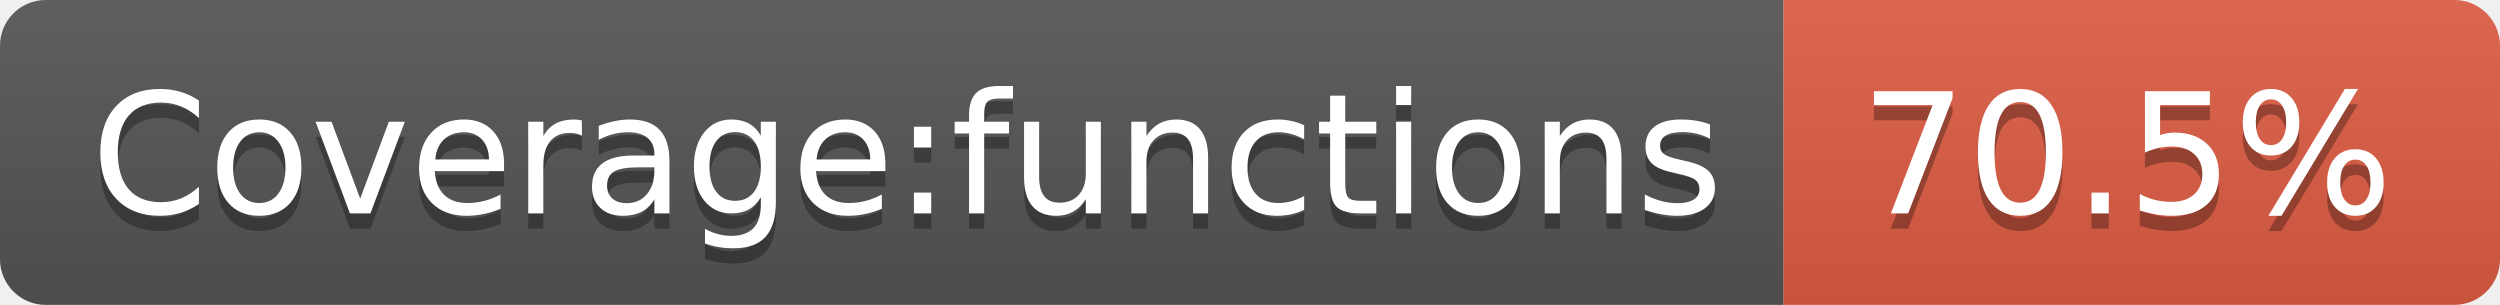
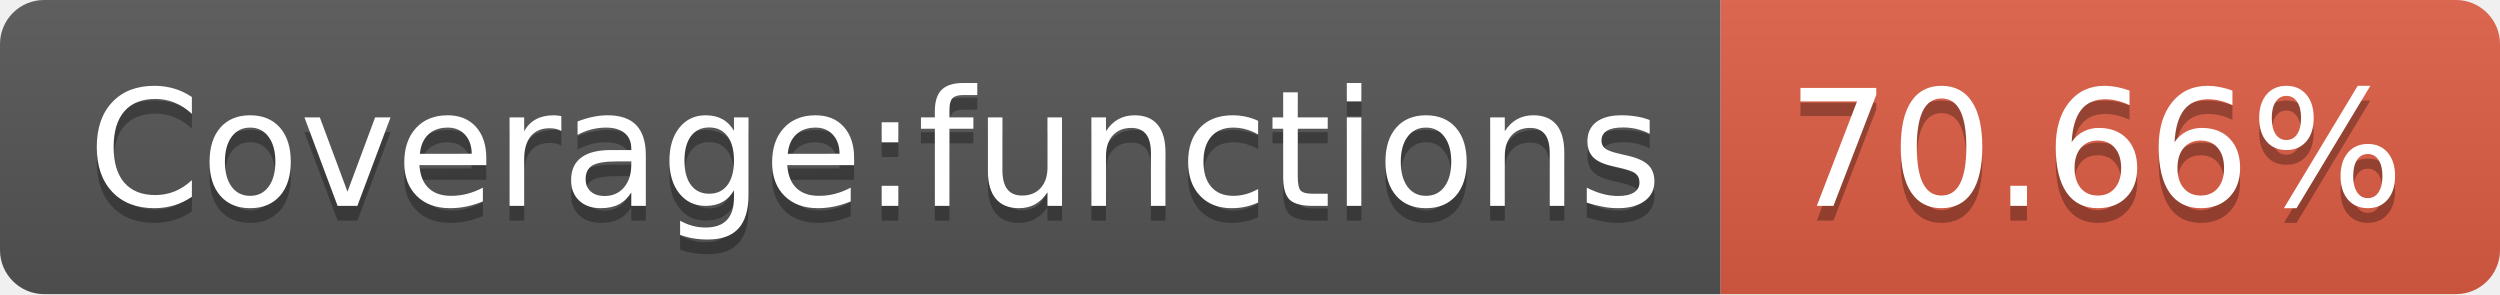
- <svg xmlns="http://www.w3.org/2000/svg" width="164" height="20" role="img" aria-label="Coverage:functions: 70.5%">
+ <svg xmlns="http://www.w3.org/2000/svg" width="170" height="20" role="img" aria-label="Coverage:functions: 70.66%">
  <linearGradient id="s" x2="0" y2="100%">
    <stop offset="0" stop-color="#bbb" stop-opacity=".1" />
    <stop offset="1" stop-opacity=".1" />
  </linearGradient>
  <clipPath id="r">
-     <rect width="164" height="20" rx="3" fill="#fff" />
+     <rect width="170" height="20" rx="3" fill="#fff" />
  </clipPath>
  <g clip-path="url(#r)">
    <rect width="117" height="20" fill="#555" />
-     <rect x="117" width="47" height="20" fill="#e05d44" />
-     <rect width="164" height="20" fill="url(#s)" />
+     <rect x="117" width="53" height="20" fill="#e05d44" />
+     <rect width="170" height="20" fill="url(#s)" />
  </g>
  <g fill="#fff" text-anchor="middle" font-family="Verdana,Geneva,DejaVu Sans,sans-serif" text-rendering="geometricPrecision" font-size="110">
    <text aria-hidden="true" x="595" y="150" fill="#010101" fill-opacity=".3" transform="scale(.1)" textLength="1070">Coverage:functions</text>
    <text x="595" y="140" transform="scale(.1)" fill="#fff" textLength="1070">Coverage:functions</text>
-     <text aria-hidden="true" x="1395" y="150" fill="#010101" fill-opacity=".3" transform="scale(.1)" textLength="370">70.5%</text>
-     <text x="1395" y="140" transform="scale(.1)" fill="#fff" textLength="370">70.5%</text>
+     <text aria-hidden="true" x="1425" y="150" fill="#010101" fill-opacity=".3" transform="scale(.1)" textLength="430">70.66%</text>
+     <text x="1425" y="140" transform="scale(.1)" fill="#fff" textLength="430">70.66%</text>
  </g>
</svg>
